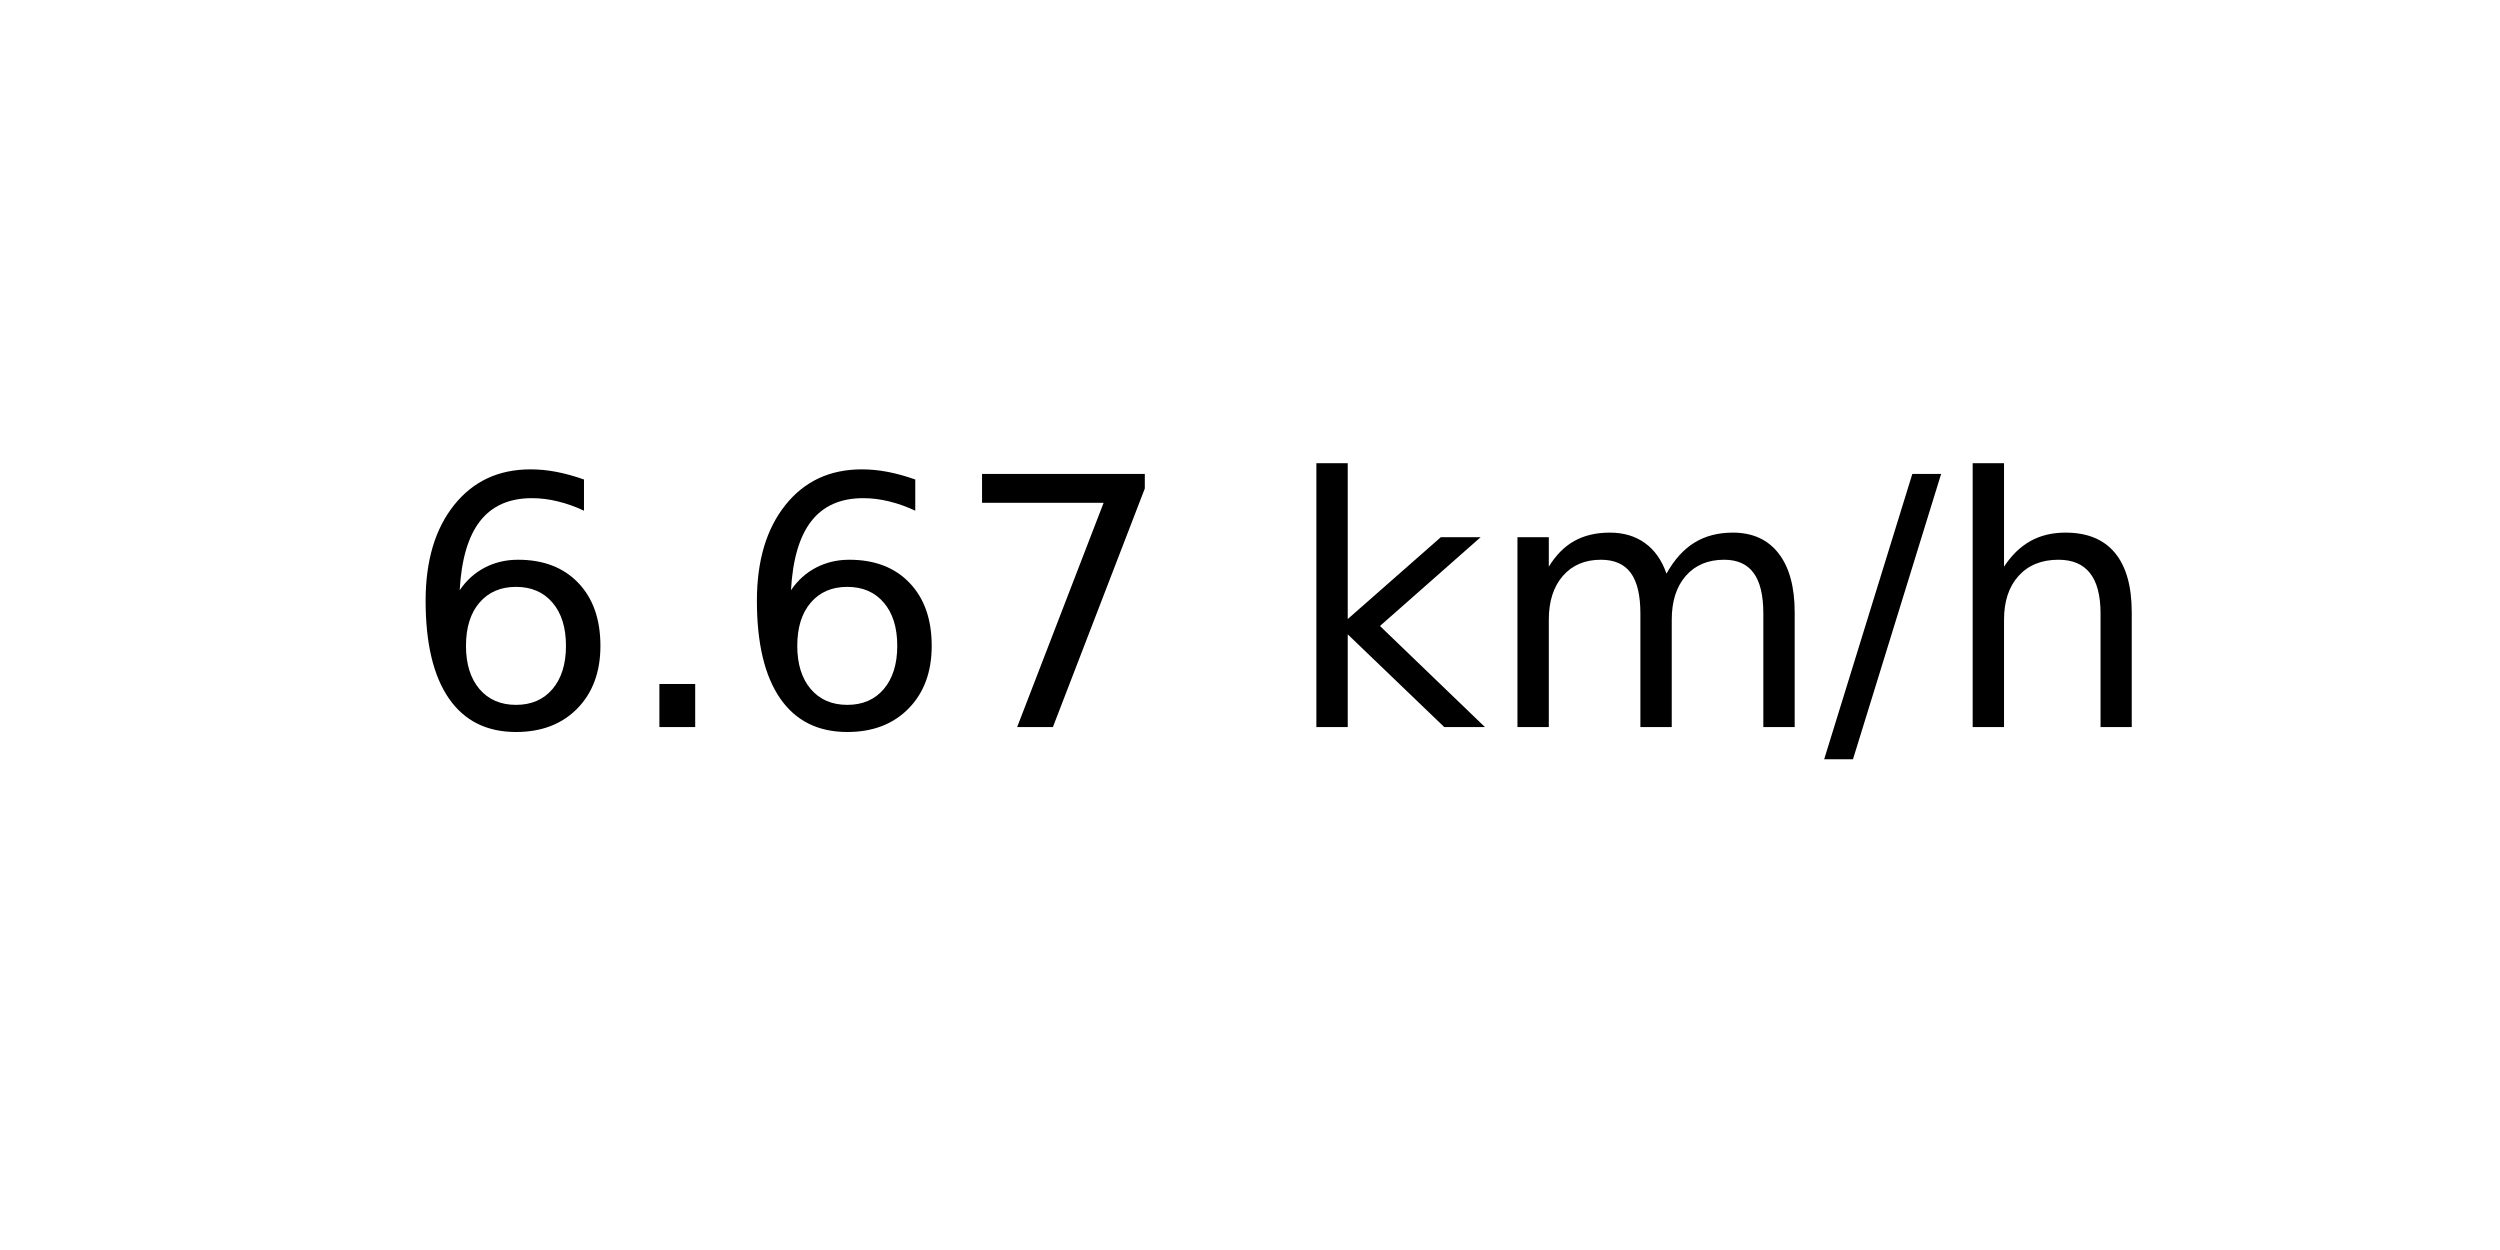
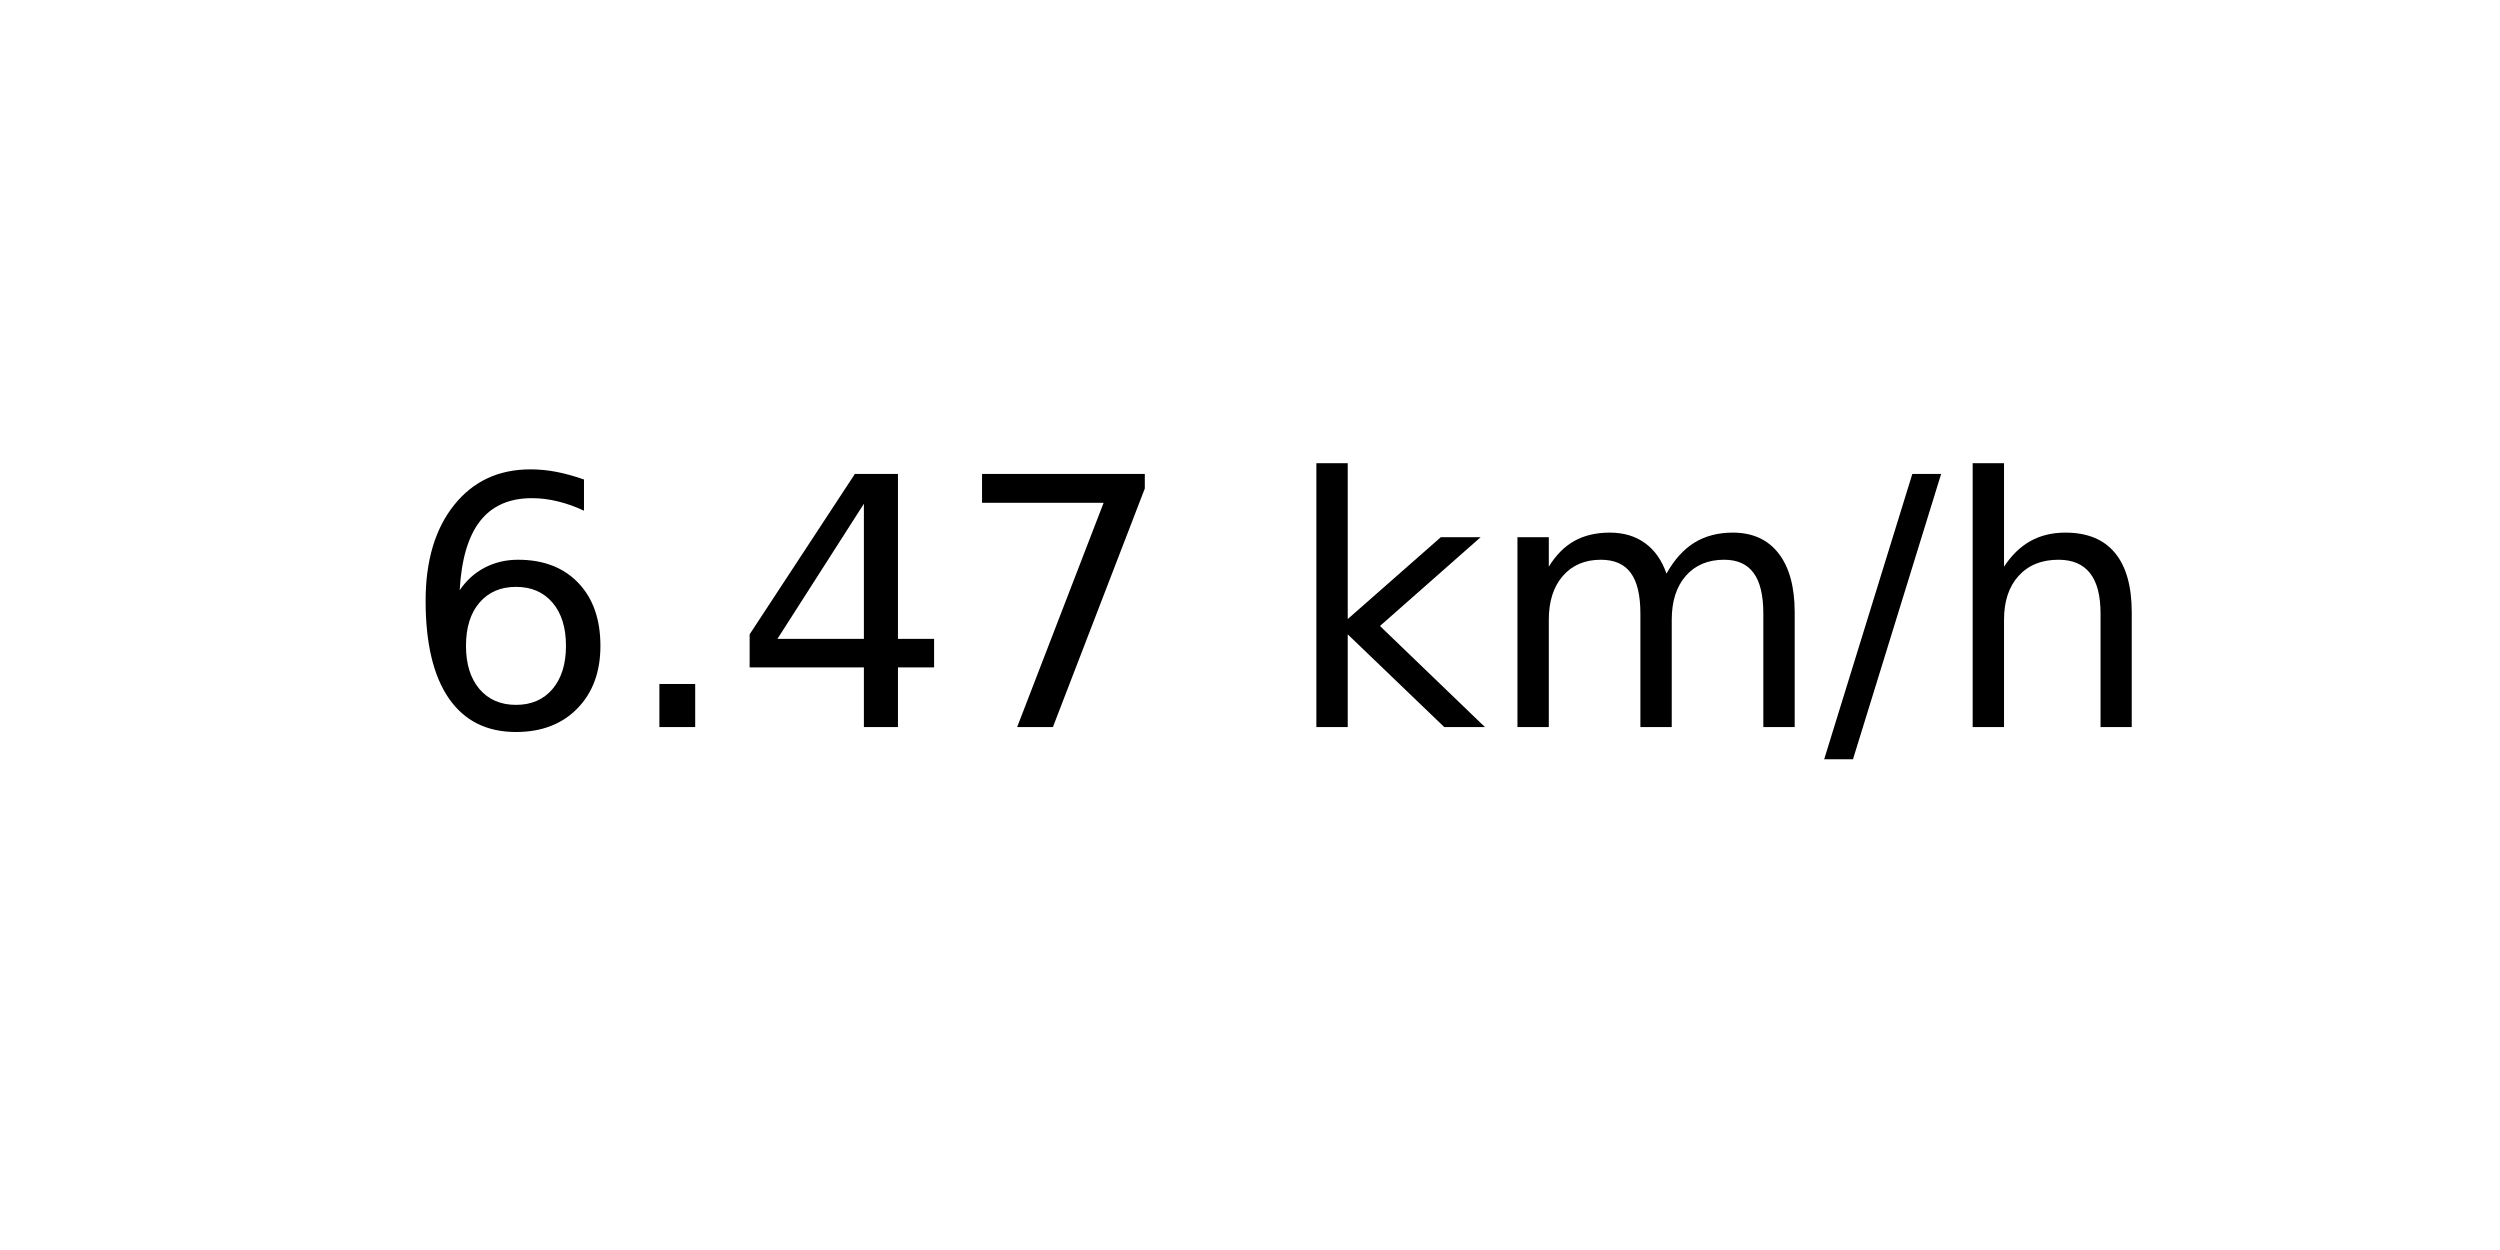
<svg xmlns="http://www.w3.org/2000/svg" xmlns:xlink="http://www.w3.org/1999/xlink" width="72pt" height="36pt" viewBox="0 0 72 36" version="1.1">
  <defs>
    <style type="text/css">*{stroke-linejoin: round; stroke-linecap: butt}</style>
  </defs>
  <g id="figure_1">
    <g id="axes_1">
      <g id="text_1">
        <g transform="translate(11.55937 20.93937) scale(0.1 -0.1)">
          <defs>
            <path id="DejaVuSans-36" d="M 2113 2584  Q 1688 2584 1439 2293  Q 1191 2003 1191 1497  Q 1191 994 1439 701  Q 1688 409 2113 409  Q 2538 409 2786 701  Q 3034 994 3034 1497  Q 3034 2003 2786 2293  Q 2538 2584 2113 2584  z M 3366 4563  L 3366 3988  Q 3128 4100 2886 4159  Q 2644 4219 2406 4219  Q 1781 4219 1451 3797  Q 1122 3375 1075 2522  Q 1259 2794 1537 2939  Q 1816 3084 2150 3084  Q 2853 3084 3261 2657  Q 3669 2231 3669 1497  Q 3669 778 3244 343  Q 2819 -91 2113 -91  Q 1303 -91 875 529  Q 447 1150 447 2328  Q 447 3434 972 4092  Q 1497 4750 2381 4750  Q 2619 4750 2861 4703  Q 3103 4656 3366 4563  z " transform="scale(0.015625)" />
            <path id="DejaVuSans-2e" d="M 684 794  L 1344 794  L 1344 0  L 684 0  L 684 794  z " transform="scale(0.015625)" />
+             <path id="DejaVuSans-34" d="M 2419 4116  L 825 1625  L 2419 1625  L 2419 4116  z M 2253 4666  L 3047 4666  L 3047 1625  L 3713 1625  L 3713 1100  L 3047 1100  L 3047 0  L 2419 0  L 2419 1100  L 313 1100  L 313 1709  L 2253 4666  z " transform="scale(0.015625)" />
            <path id="DejaVuSans-37" d="M 525 4666  L 3525 4666  L 3525 4397  L 1831 0  L 1172 0  L 2766 4134  L 525 4134  L 525 4666  z " transform="scale(0.015625)" />
            <path id="DejaVuSans-20" transform="scale(0.015625)" />
            <path id="DejaVuSans-6b" d="M 581 4863  L 1159 4863  L 1159 1991  L 2875 3500  L 3609 3500  L 1753 1863  L 3688 0  L 2938 0  L 1159 1709  L 1159 0  L 581 0  L 581 4863  z " transform="scale(0.015625)" />
            <path id="DejaVuSans-6d" d="M 3328 2828  Q 3544 3216 3844 3400  Q 4144 3584 4550 3584  Q 5097 3584 5394 3201  Q 5691 2819 5691 2113  L 5691 0  L 5113 0  L 5113 2094  Q 5113 2597 4934 2840  Q 4756 3084 4391 3084  Q 3944 3084 3684 2787  Q 3425 2491 3425 1978  L 3425 0  L 2847 0  L 2847 2094  Q 2847 2600 2669 2842  Q 2491 3084 2119 3084  Q 1678 3084 1418 2786  Q 1159 2488 1159 1978  L 1159 0  L 581 0  L 581 3500  L 1159 3500  L 1159 2956  Q 1356 3278 1631 3431  Q 1906 3584 2284 3584  Q 2666 3584 2933 3390  Q 3200 3197 3328 2828  z " transform="scale(0.015625)" />
            <path id="DejaVuSans-2f" d="M 1625 4666  L 2156 4666  L 531 -594  L 0 -594  L 1625 4666  z " transform="scale(0.015625)" />
            <path id="DejaVuSans-68" d="M 3513 2113  L 3513 0  L 2938 0  L 2938 2094  Q 2938 2591 2744 2837  Q 2550 3084 2163 3084  Q 1697 3084 1428 2787  Q 1159 2491 1159 1978  L 1159 0  L 581 0  L 581 4863  L 1159 4863  L 1159 2956  Q 1366 3272 1645 3428  Q 1925 3584 2291 3584  Q 2894 3584 3203 3211  Q 3513 2838 3513 2113  z " transform="scale(0.015625)" />
          </defs>
          <use xlink:href="#DejaVuSans-36" />
          <use xlink:href="#DejaVuSans-2e" x="63.623" />
-           <use xlink:href="#DejaVuSans-36" x="95.41" />
+           <use xlink:href="#DejaVuSans-34" x="95.41" />
          <use xlink:href="#DejaVuSans-37" x="159.033" />
          <use xlink:href="#DejaVuSans-20" x="222.656" />
          <use xlink:href="#DejaVuSans-6b" x="254.443" />
          <use xlink:href="#DejaVuSans-6d" x="312.354" />
          <use xlink:href="#DejaVuSans-2f" x="409.766" />
          <use xlink:href="#DejaVuSans-68" x="443.457" />
        </g>
      </g>
    </g>
  </g>
</svg>
